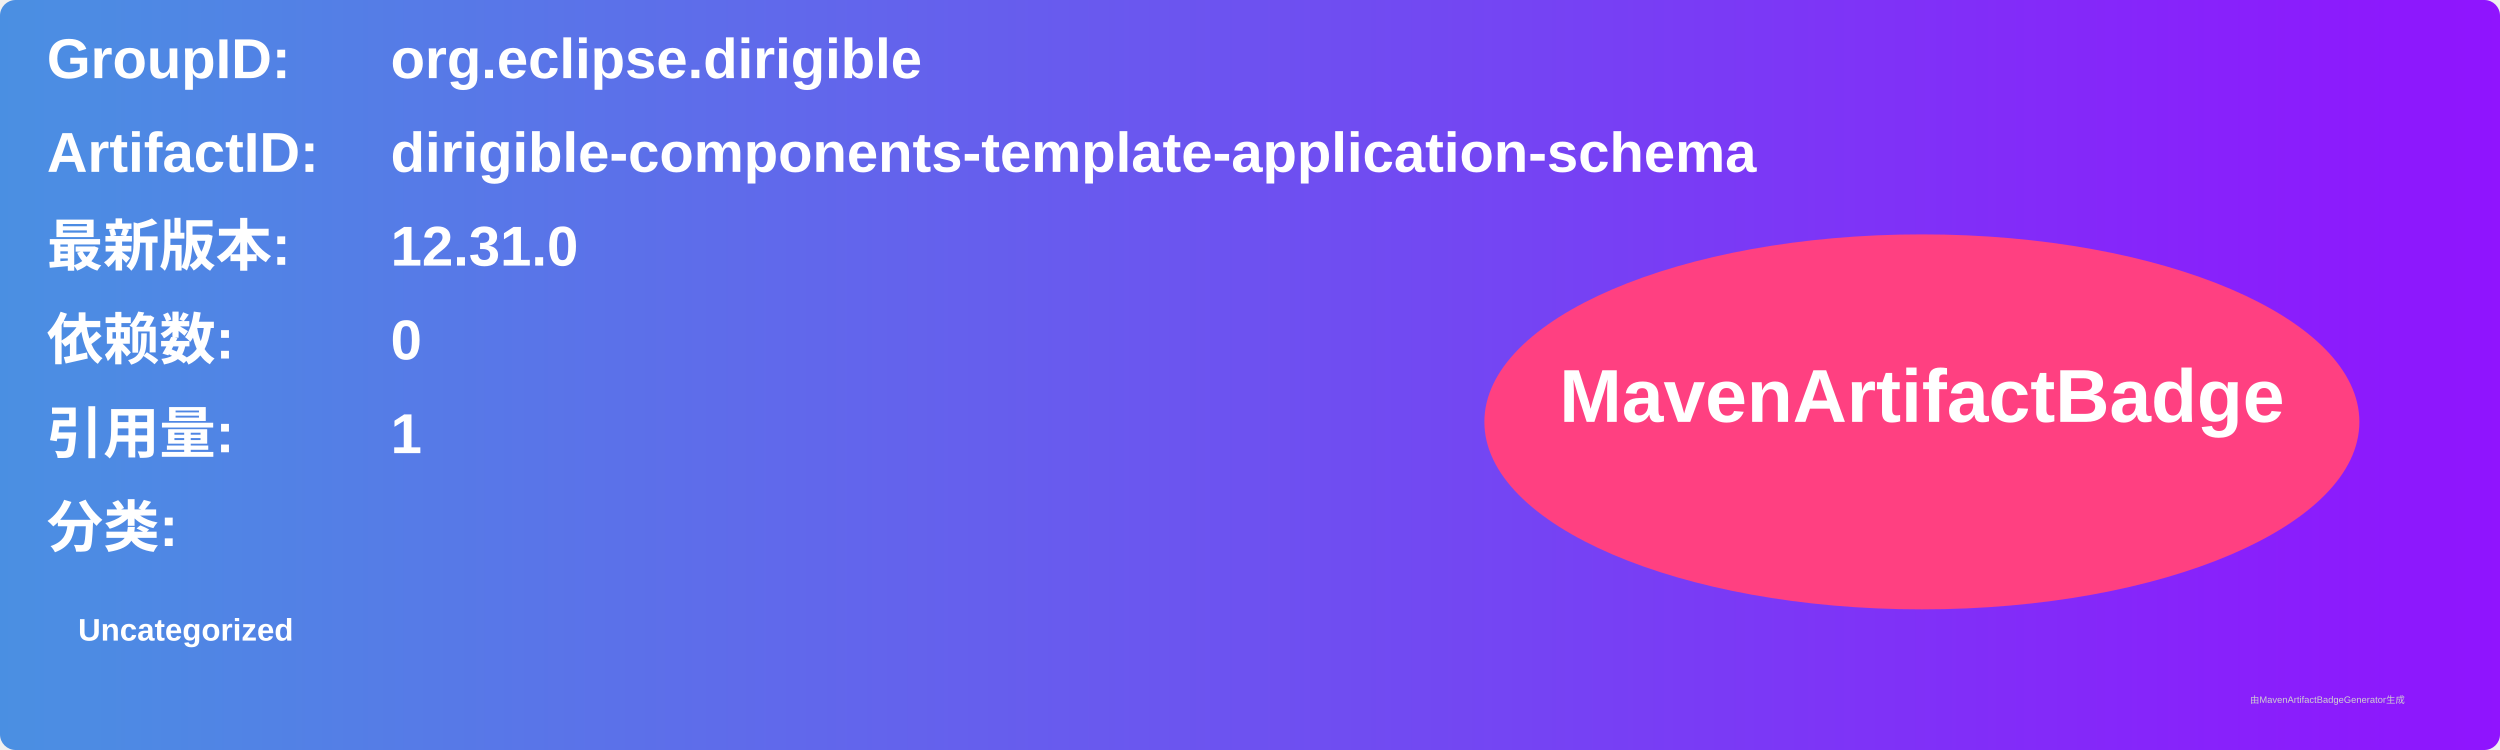
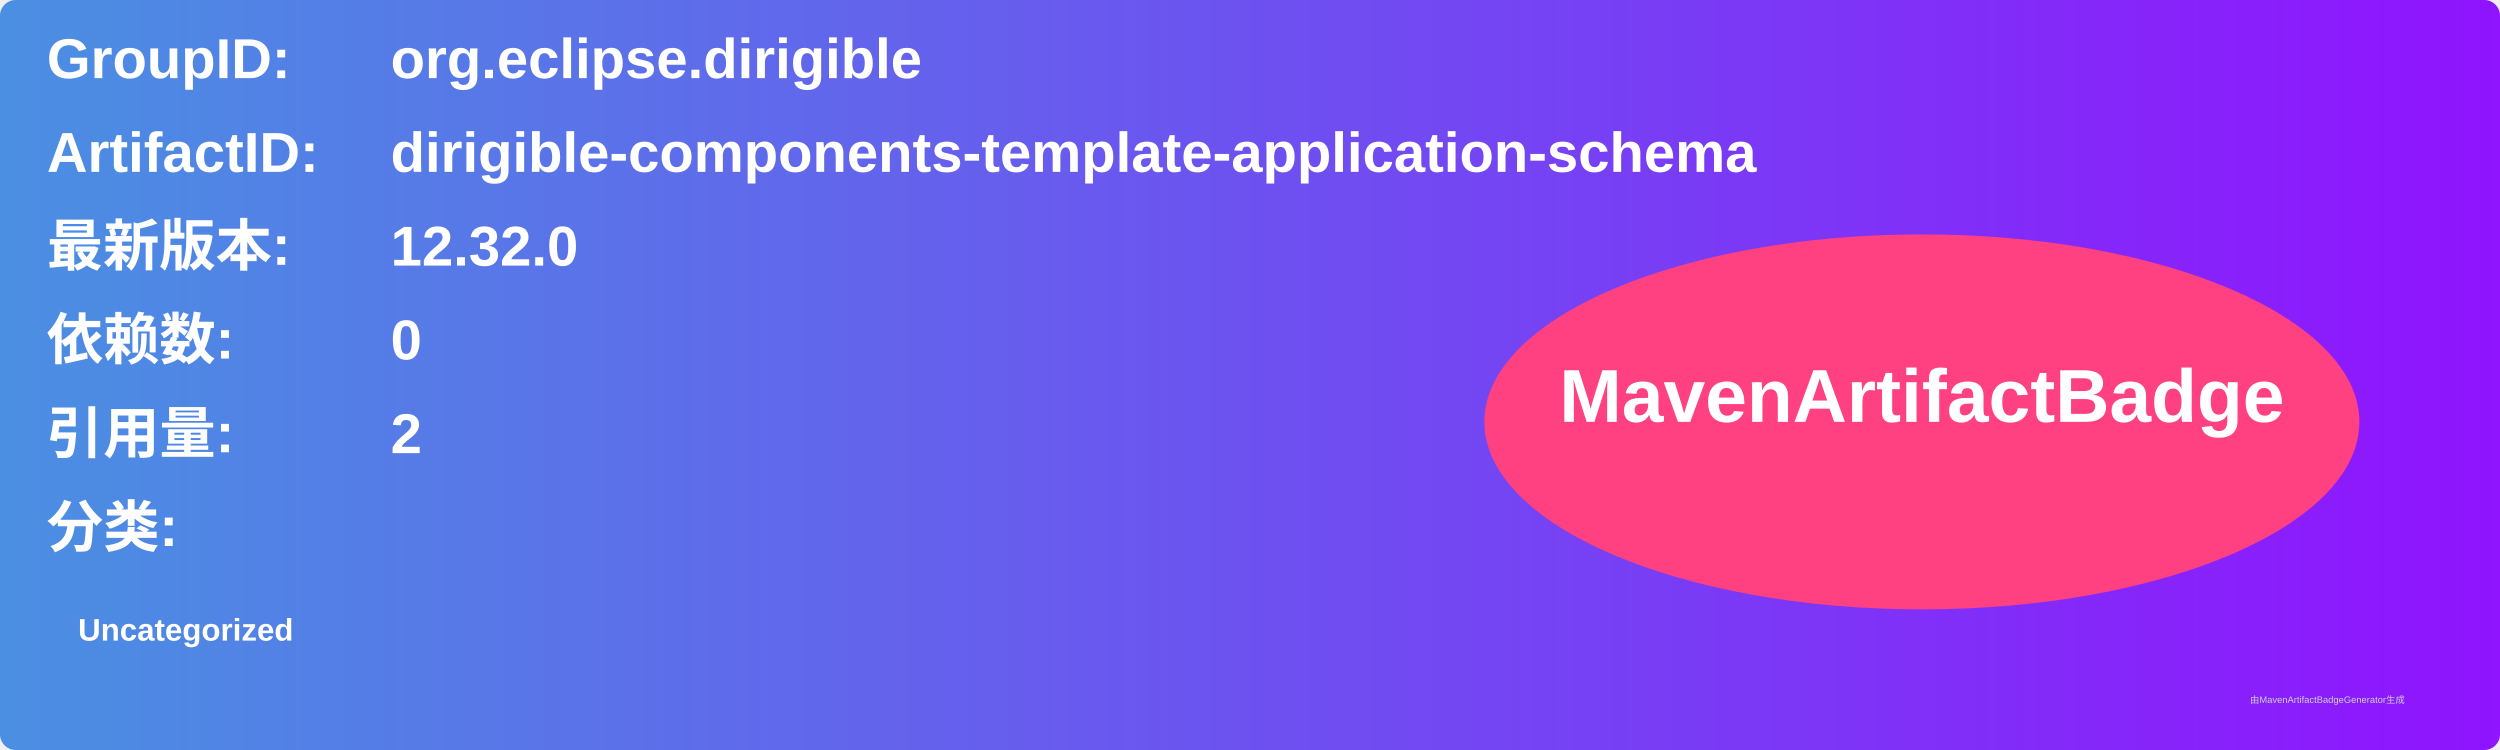
<svg xmlns="http://www.w3.org/2000/svg" width="800" height="240" viewBox="0 0 800 240">
  <linearGradient id="grad" x1="0%" y1="0%" x2="100%" y2="0%">
    <stop offset="0%" stop-color="#4a90e2" />
    <stop offset="100%" stop-color="#9013fe" />
  </linearGradient>
  <rect width="100%" height="100%" rx="5" ry="5" fill="url(#grad)" />
  <g transform="translate(15, 15)">
    <text x="0" y="10" font-family="Arial" font-size="18" fill="white" font-weight="bold" width="260">GroupID:</text>
    <text x="110" y="10" font-family="Arial" font-size="18" fill="white" font-weight="bold" width="460">org.eclipse.dirigible</text>
    <text x="0" y="40" font-family="Arial" font-size="18" fill="white" font-weight="bold" width="260">ArtifactID:</text>
    <text x="110" y="40" font-family="Arial" font-size="18" fill="white" font-weight="bold" width="460">dirigible-components-template-application-schema</text>
    <text x="0" y="70" font-family="Arial" font-size="18" fill="white" font-weight="bold">最新版本:</text>
    <text x="110" y="70" font-family="Arial" font-size="18" fill="white" font-weight="bold">
-       <tspan font-weight="bold">12.31.0</tspan>
+       <tspan font-weight="bold">12.32.0</tspan>
    </text>
    <text x="0" y="100" font-family="Arial" font-size="18" fill="white" font-weight="bold">依赖数: </text>
    <text x="110" y="100" font-family="Arial" font-size="18" fill="white">
      <tspan font-weight="bold">0</tspan>
    </text>
    <text x="0" y="130" font-family="Arial" font-size="18" fill="white" font-weight="bold">引用量: </text>
    <text x="110" y="130" font-family="Arial" font-size="18" fill="white">
-       <tspan font-weight="bold">1</tspan>
+       <tspan font-weight="bold">2</tspan>
    </text>
    <text x="0" y="160" font-family="Arial" font-size="18" fill="white" font-weight="bold">分类:</text>
    <text x="10" y="190" font-family="Arial" font-size="10" fill="white">
      <tspan font-weight="bold">Uncategorized</tspan>
    </text>
    <ellipse cx="600" cy="120" rx="140" ry="60" fill="#ff4081" />
    <text x="600" y="120" text-anchor="middle" font-family="Arial" font-size="24" fill="white" font-weight="bold">MavenArtifactBadge</text>
  </g>
  <text x="720" y="225" font-family="Arial" font-size="3" fill="#d0d0d0">由MavenArtifactBadgeGenerator生成</text>
</svg>
